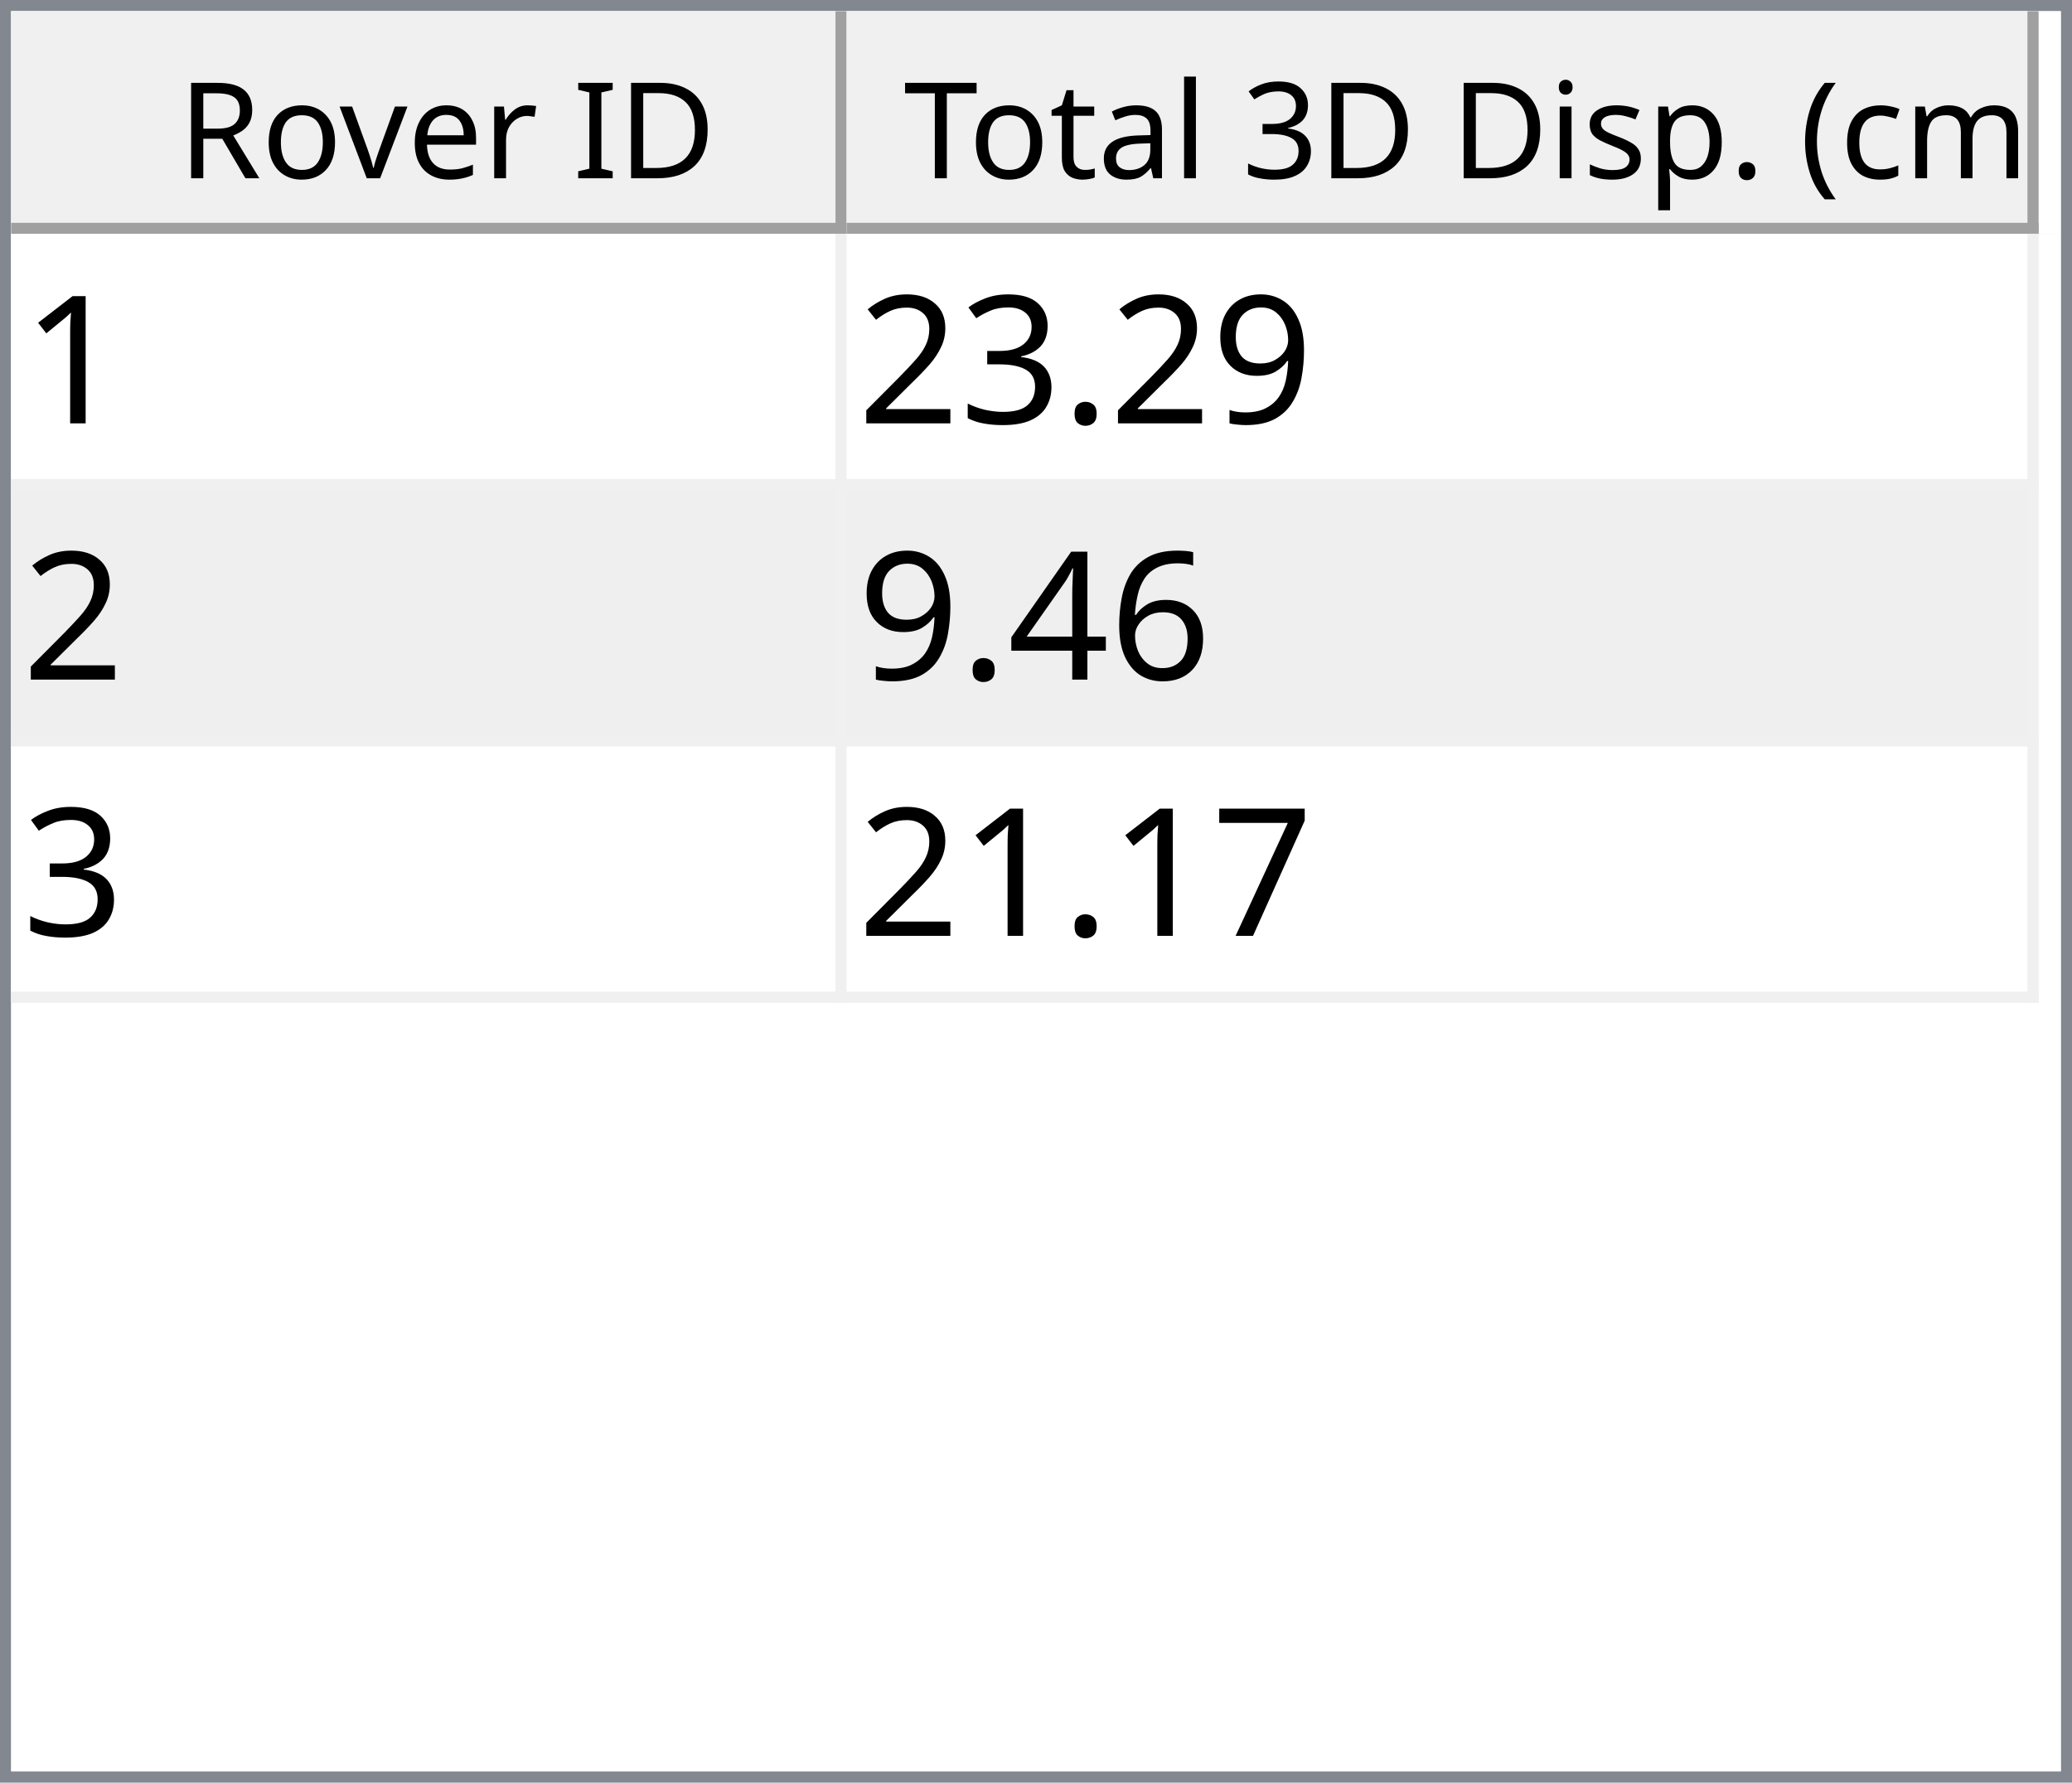
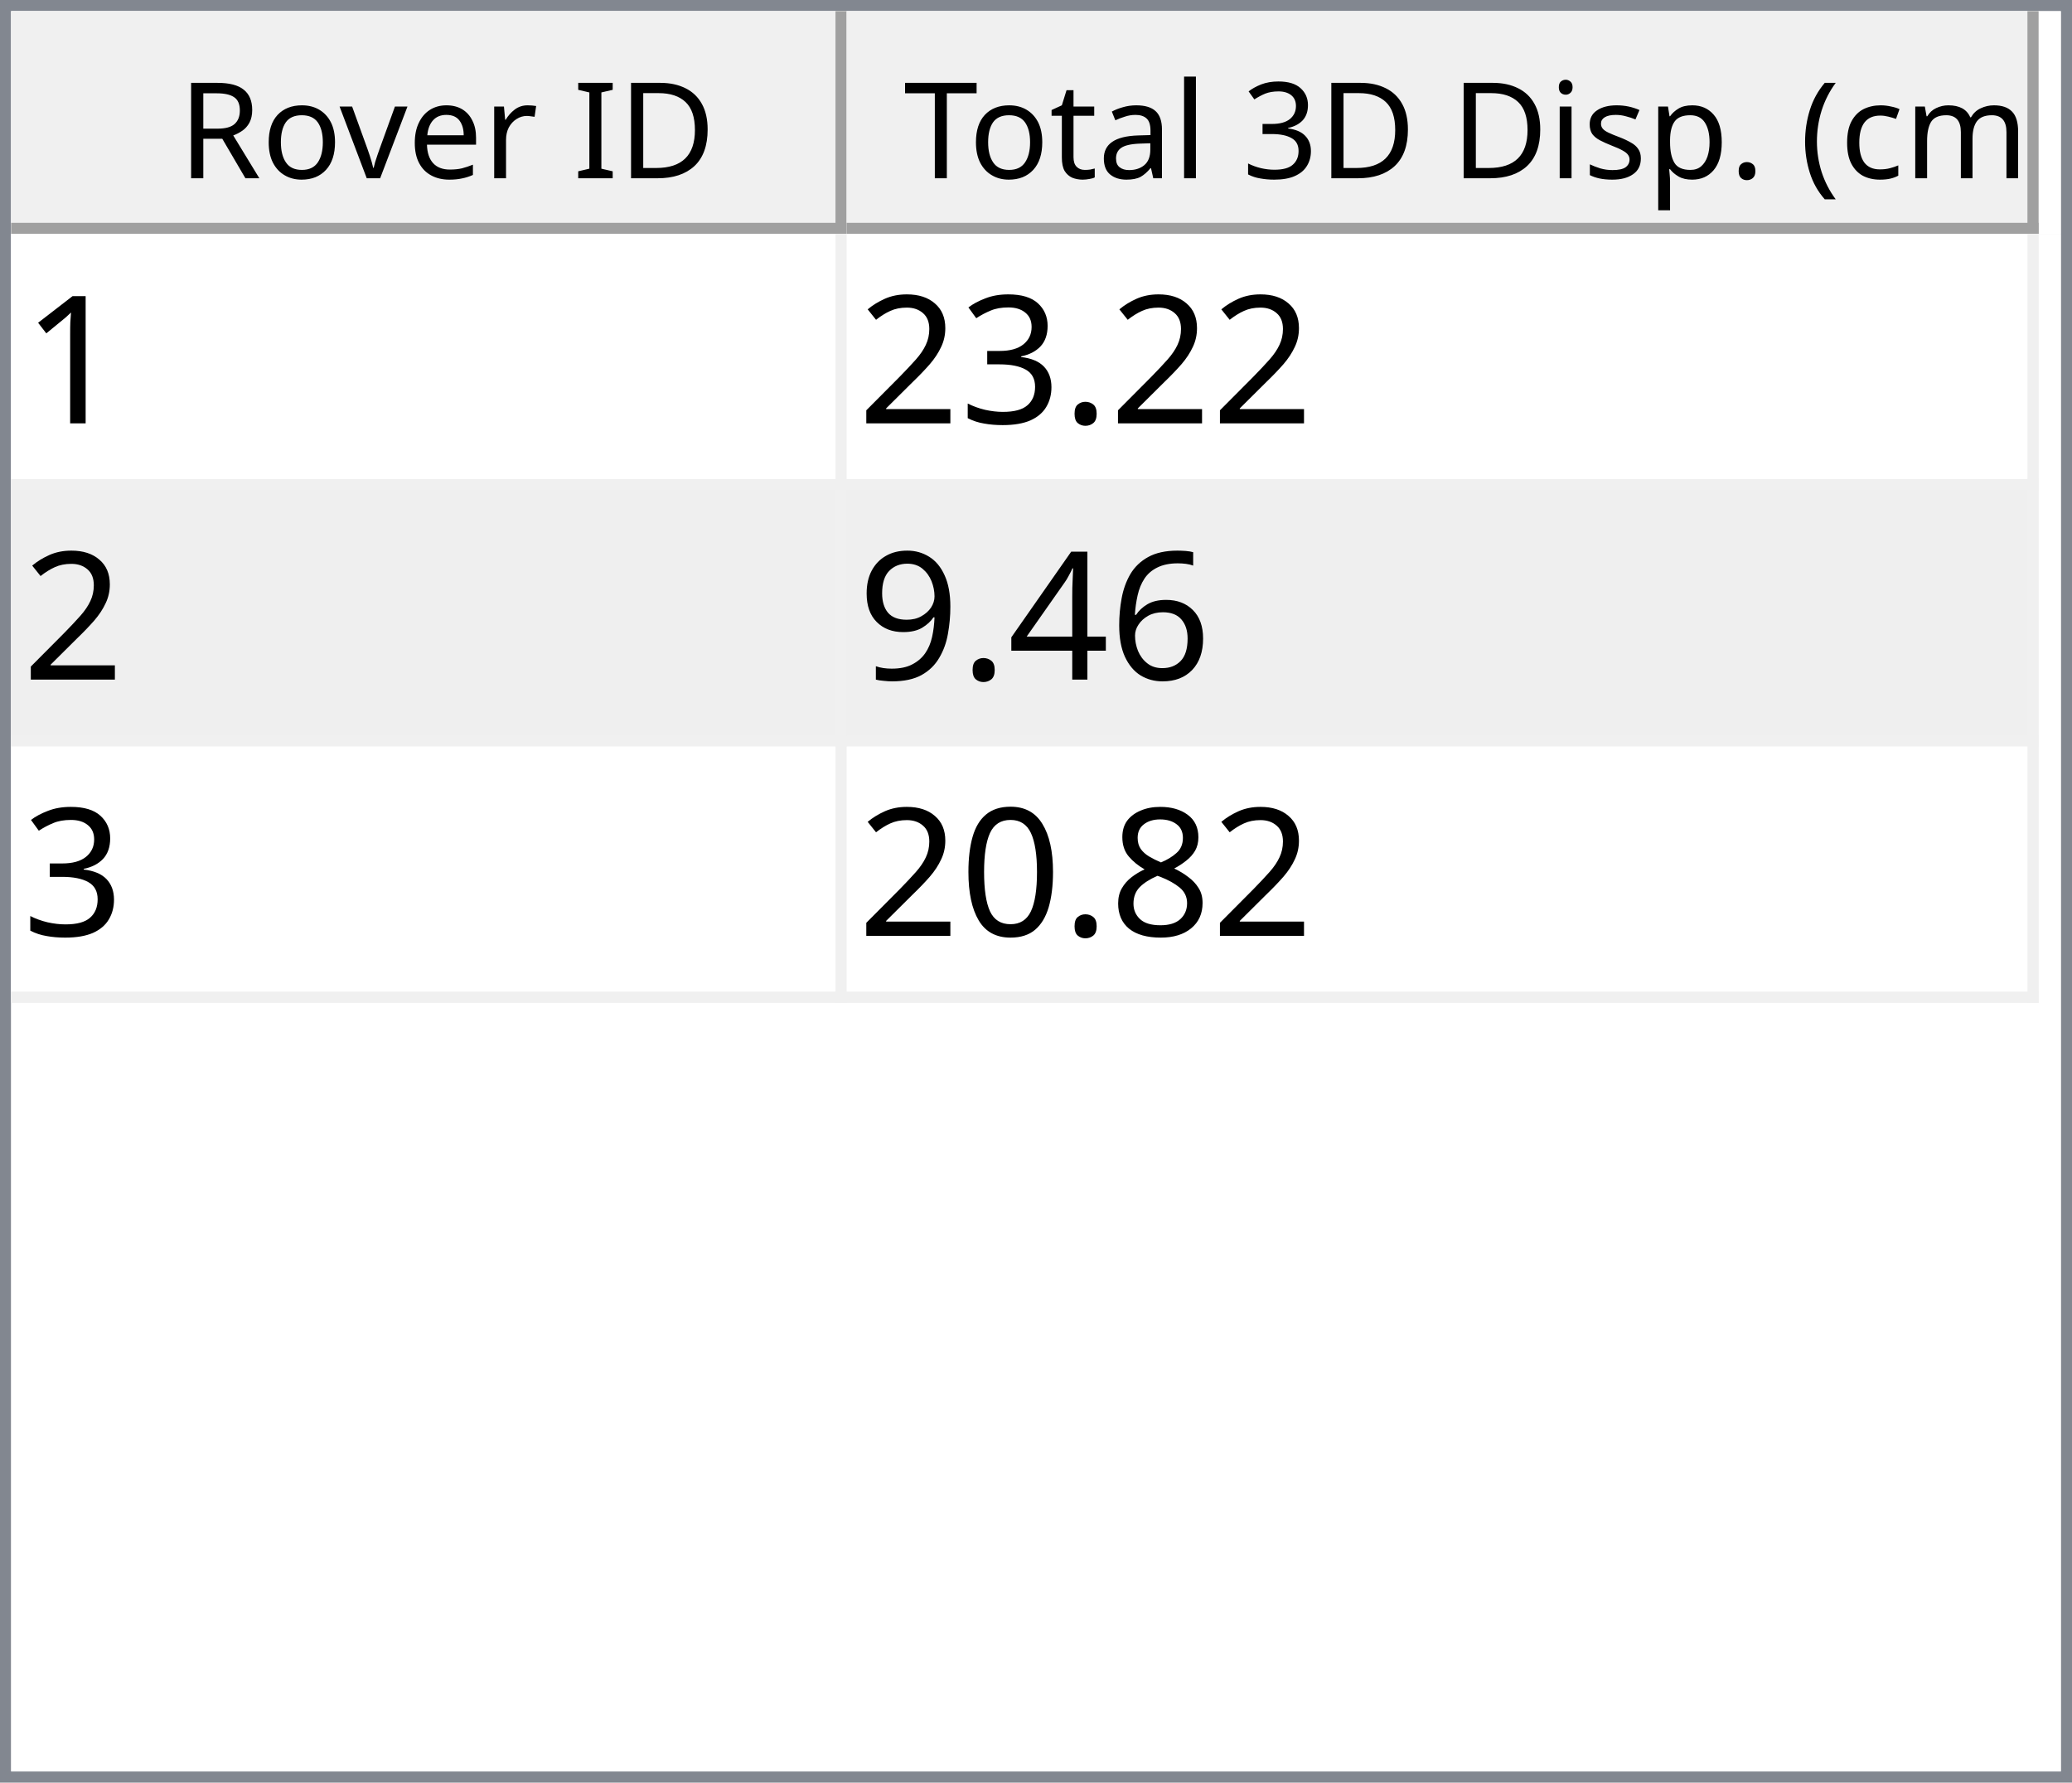
<svg xmlns="http://www.w3.org/2000/svg" style="fill-opacity:1; color-rendering:auto; color-interpolation:auto; text-rendering:auto; stroke:black; stroke-linecap:square; stroke-miterlimit:10; shape-rendering:auto; stroke-opacity:1; fill:black; stroke-dasharray:none; font-weight:normal; stroke-width:1; font-family:'Dialog'; font-style:normal; stroke-linejoin:miter; font-size:12px; stroke-dashoffset:0; image-rendering:auto;" width="186" height="160">
  <defs id="genericDefs" />
  <g>
    <defs id="defs1">
      <clipPath clipPathUnits="userSpaceOnUse" id="clipPath1">
        <path d="M0 0 L186 0 L186 160 L0 160 L0 0 Z" />
      </clipPath>
      <clipPath clipPathUnits="userSpaceOnUse" id="clipPath2">
        <path d="M0 0 L0 160 L186 160 L186 0 Z" />
      </clipPath>
      <clipPath clipPathUnits="userSpaceOnUse" id="clipPath3">
        <path d="M0 0 L0 20 L184 20 L184 0 Z" />
      </clipPath>
      <clipPath clipPathUnits="userSpaceOnUse" id="clipPath4">
        <path d="M0 0 L0 20 L75 20 L75 0 Z" />
      </clipPath>
      <clipPath clipPathUnits="userSpaceOnUse" id="clipPath5">
        <path d="M1 1 L1 19 L74 19 L74 1 Z" />
      </clipPath>
      <clipPath clipPathUnits="userSpaceOnUse" id="clipPath6">
        <path d="M0 0 L0 18 L73 18 L73 0 Z" />
      </clipPath>
      <clipPath clipPathUnits="userSpaceOnUse" id="clipPath7">
        <path d="M-0.5 -0.5 L-0.5 19.5 L74.5 19.5 L74.5 -0.5 Z" />
      </clipPath>
      <clipPath clipPathUnits="userSpaceOnUse" id="clipPath8">
        <path d="M0 0 L0 20 L107 20 L107 0 Z" />
      </clipPath>
      <clipPath clipPathUnits="userSpaceOnUse" id="clipPath9">
        <path d="M1 1 L1 19 L106 19 L106 1 Z" />
      </clipPath>
      <clipPath clipPathUnits="userSpaceOnUse" id="clipPath10">
        <path d="M0 0 L0 18 L105 18 L105 0 Z" />
      </clipPath>
      <clipPath clipPathUnits="userSpaceOnUse" id="clipPath11">
        <path d="M-0.5 -0.5 L-0.5 19.5 L106.5 19.5 L106.5 -0.5 Z" />
      </clipPath>
      <clipPath clipPathUnits="userSpaceOnUse" id="clipPath12">
        <path d="M0 0 L0 138 L184 138 L184 0 Z" />
      </clipPath>
      <clipPath clipPathUnits="userSpaceOnUse" id="clipPath13">
        <path d="M0 0 L0 69 L182 69 L182 0 Z" />
      </clipPath>
      <clipPath clipPathUnits="userSpaceOnUse" id="clipPath14">
        <path d="M-0.5 -0.5 L-0.5 68.5 L181.5 68.5 L181.5 -0.5 Z" />
      </clipPath>
      <clipPath clipPathUnits="userSpaceOnUse" id="clipPath15">
        <path d="M0 0 L0 22 L74 22 L74 0 Z" />
      </clipPath>
      <clipPath clipPathUnits="userSpaceOnUse" id="clipPath16">
        <path d="M0 0 L0 22 L106 22 L106 0 Z" />
      </clipPath>
      <font horiz-adv-x="64.551" id="font1">
        <font-face ascent="107.91" descent="25.098" units-per-em="100" style="font-style:normal; font-family:Segoe UI; font-weight:normal;" />
        <missing-glyph horiz-adv-x="64.551" d="M8.109 0 L8.109 68.266 L56.453 68.266 L56.453 0 L8.109 0 ZM15.328 7.234 L49.219 7.234 L49.219 61.031 L15.328 61.031 L15.328 7.234 Z" />
        <glyph unicode="D" horiz-adv-x="70.117" d="M9.188 0 L9.188 70.016 L28.516 70.016 Q65.531 70.016 65.531 35.891 Q65.531 19.672 55.25 9.836 Q44.969 0 27.734 0 L9.188 0 ZM17.391 62.594 L17.391 7.422 L27.828 7.422 Q41.609 7.422 49.273 14.797 Q56.938 22.172 56.938 35.688 Q56.938 62.594 28.328 62.594 L17.391 62.594 Z" />
        <glyph unicode="I" horiz-adv-x="26.611" d="M17.391 0 L9.188 0 L9.188 70.016 L17.391 70.016 L17.391 0 Z" />
        <glyph unicode=" " horiz-adv-x="27.393" d="" />
        <glyph unicode="r" horiz-adv-x="34.766" d="M34.188 41.891 Q32.078 43.5 28.125 43.5 Q23 43.5 19.555 38.672 Q16.109 33.844 16.109 25.484 L16.109 0 L8.109 0 L8.109 50 L16.109 50 L16.109 39.703 L16.312 39.703 Q18.016 44.969 21.531 47.922 Q25.047 50.875 29.391 50.875 Q32.516 50.875 34.188 50.203 L34.188 41.891 Z" />
        <glyph unicode="e" horiz-adv-x="52.295" d="M48.297 23 L12.984 23 Q13.188 14.656 17.484 10.109 Q21.781 5.562 29.297 5.562 Q37.75 5.562 44.828 11.141 L44.828 3.609 Q38.234 -1.172 27.391 -1.172 Q16.797 -1.172 10.742 5.641 Q4.688 12.453 4.688 24.812 Q4.688 36.469 11.305 43.82 Q17.922 51.172 27.734 51.172 Q37.547 51.172 42.922 44.828 Q48.297 38.484 48.297 27.203 L48.297 23 ZM40.094 29.781 Q40.047 36.719 36.75 40.578 Q33.453 44.438 27.594 44.438 Q21.922 44.438 17.969 40.383 Q14.016 36.328 13.094 29.781 L40.094 29.781 Z" />
        <glyph unicode="v" horiz-adv-x="47.9" d="M47.406 50 L27.484 0 L19.625 0 L0.688 50 L9.469 50 L22.172 13.672 Q23.578 9.672 23.922 6.688 L24.125 6.688 Q24.609 10.453 25.688 13.484 L38.969 50 L47.406 50 Z" />
        <glyph unicode="o" horiz-adv-x="58.594" d="M29 -1.172 Q17.922 -1.172 11.305 5.836 Q4.688 12.844 4.688 24.422 Q4.688 37.016 11.57 44.094 Q18.453 51.172 30.172 51.172 Q41.359 51.172 47.633 44.289 Q53.906 37.406 53.906 25.203 Q53.906 13.234 47.141 6.031 Q40.375 -1.172 29 -1.172 ZM29.594 44.438 Q21.875 44.438 17.383 39.188 Q12.891 33.938 12.891 24.703 Q12.891 15.828 17.43 10.695 Q21.969 5.562 29.594 5.562 Q37.359 5.562 41.531 10.594 Q45.703 15.625 45.703 24.906 Q45.703 34.281 41.531 39.359 Q37.359 44.438 29.594 44.438 Z" />
        <glyph unicode="R" horiz-adv-x="59.814" d="M59.375 0 L49.609 0 L37.891 19.625 Q36.281 22.359 34.766 24.289 Q33.25 26.219 31.664 27.438 Q30.078 28.656 28.25 29.219 Q26.422 29.781 24.125 29.781 L17.391 29.781 L17.391 0 L9.188 0 L9.188 70.016 L30.078 70.016 Q34.672 70.016 38.555 68.867 Q42.438 67.719 45.289 65.375 Q48.141 63.031 49.758 59.547 Q51.375 56.062 51.375 51.375 Q51.375 47.703 50.273 44.656 Q49.172 41.609 47.148 39.211 Q45.125 36.812 42.266 35.133 Q39.406 33.453 35.844 32.516 L35.844 32.328 Q37.594 31.547 38.891 30.547 Q40.188 29.547 41.359 28.18 Q42.531 26.812 43.68 25.078 Q44.828 23.344 46.234 21.047 L59.375 0 ZM17.391 62.594 L17.391 37.203 L28.516 37.203 Q31.594 37.203 34.203 38.133 Q36.812 39.062 38.719 40.797 Q40.625 42.531 41.703 45.047 Q42.781 47.562 42.781 50.688 Q42.781 56.297 39.141 59.445 Q35.5 62.594 28.609 62.594 L17.391 62.594 Z" />
        <glyph unicode=")" horiz-adv-x="30.176" d="M8.297 -15.922 L1.172 -15.922 Q16.406 2.344 16.406 26.812 Q16.406 51.469 1.078 70.016 L8.297 70.016 Q23.531 52.156 23.531 26.703 Q23.531 1.375 8.297 -15.922 Z" />
        <glyph unicode="m" horiz-adv-x="86.133" d="M79.109 0 L71.094 0 L71.094 28.719 Q71.094 37.016 68.531 40.727 Q65.969 44.438 59.906 44.438 Q54.781 44.438 51.195 39.75 Q47.609 35.062 47.609 28.516 L47.609 0 L39.594 0 L39.594 29.688 Q39.594 44.438 28.219 44.438 Q22.953 44.438 19.531 40.016 Q16.109 35.594 16.109 28.516 L16.109 0 L8.109 0 L8.109 50 L16.109 50 L16.109 42.094 L16.312 42.094 Q21.625 51.172 31.844 51.172 Q36.969 51.172 40.773 48.312 Q44.578 45.453 46 40.828 Q51.562 51.172 62.594 51.172 Q79.109 51.172 79.109 30.812 L79.109 0 Z" />
        <glyph unicode="c" horiz-adv-x="46.191" d="M42.188 2.297 Q36.422 -1.172 28.516 -1.172 Q17.828 -1.172 11.258 5.789 Q4.688 12.75 4.688 23.828 Q4.688 36.188 11.766 43.68 Q18.844 51.172 30.672 51.172 Q37.25 51.172 42.281 48.734 L42.281 40.531 Q36.719 44.438 30.375 44.438 Q22.703 44.438 17.797 38.945 Q12.891 33.453 12.891 24.516 Q12.891 15.719 17.508 10.641 Q22.125 5.562 29.891 5.562 Q36.422 5.562 42.188 9.906 L42.188 2.297 Z" />
        <glyph unicode="(" horiz-adv-x="30.176" d="M29.109 -15.922 L21.969 -15.922 Q6.844 1.375 6.844 26.703 Q6.844 52.156 21.969 70.016 L29.203 70.016 Q13.875 51.469 13.875 26.812 Q13.875 2.344 29.109 -15.922 Z" />
        <glyph unicode="." horiz-adv-x="21.68" d="M10.891 -1.078 Q8.641 -1.078 7.055 0.539 Q5.469 2.156 5.469 4.391 Q5.469 6.641 7.055 8.273 Q8.641 9.906 10.891 9.906 Q13.188 9.906 14.797 8.273 Q16.406 6.641 16.406 4.391 Q16.406 2.156 14.797 0.539 Q13.188 -1.078 10.891 -1.078 Z" />
        <glyph unicode="p" horiz-adv-x="58.789" d="M16.312 7.234 L16.109 7.234 L16.109 -23 L8.109 -23 L8.109 50 L16.109 50 L16.109 41.219 L16.312 41.219 Q22.219 51.172 33.594 51.172 Q43.266 51.172 48.688 44.461 Q54.109 37.75 54.109 26.469 Q54.109 13.922 48 6.375 Q41.891 -1.172 31.297 -1.172 Q21.578 -1.172 16.312 7.234 ZM16.109 27.391 L16.109 20.406 Q16.109 14.203 20.141 9.883 Q24.172 5.562 30.375 5.562 Q37.641 5.562 41.773 11.133 Q45.906 16.703 45.906 26.609 Q45.906 34.969 42.047 39.703 Q38.188 44.438 31.594 44.438 Q24.609 44.438 20.359 39.578 Q16.109 34.719 16.109 27.391 Z" />
        <glyph unicode="s" horiz-adv-x="42.432" d="M5.078 1.812 L5.078 10.406 Q11.625 5.562 19.484 5.562 Q30.031 5.562 30.031 12.594 Q30.031 14.594 29.125 15.992 Q28.219 17.391 26.68 18.461 Q25.141 19.531 23.07 20.383 Q21 21.234 18.609 22.172 Q15.281 23.484 12.766 24.828 Q10.25 26.172 8.57 27.859 Q6.891 29.547 6.031 31.695 Q5.172 33.844 5.172 36.719 Q5.172 40.234 6.789 42.945 Q8.406 45.656 11.086 47.484 Q13.766 49.312 17.211 50.242 Q20.656 51.172 24.312 51.172 Q30.812 51.172 35.938 48.922 L35.938 40.828 Q30.422 44.438 23.25 44.438 Q21 44.438 19.195 43.922 Q17.391 43.406 16.094 42.477 Q14.797 41.547 14.086 40.258 Q13.375 38.969 13.375 37.406 Q13.375 35.453 14.086 34.133 Q14.797 32.812 16.164 31.789 Q17.531 30.766 19.484 29.938 Q21.438 29.109 23.922 28.125 Q27.25 26.859 29.883 25.516 Q32.516 24.172 34.375 22.484 Q36.234 20.797 37.234 18.602 Q38.234 16.406 38.234 13.375 Q38.234 9.672 36.602 6.938 Q34.969 4.203 32.234 2.398 Q29.5 0.594 25.93 -0.289 Q22.359 -1.172 18.453 -1.172 Q10.75 -1.172 5.078 1.812 Z" />
        <glyph unicode="i" horiz-adv-x="24.219" d="M12.203 62.703 Q10.062 62.703 8.547 64.164 Q7.031 65.625 7.031 67.875 Q7.031 70.125 8.547 71.609 Q10.062 73.094 12.203 73.094 Q14.406 73.094 15.945 71.609 Q17.484 70.125 17.484 67.875 Q17.484 65.719 15.945 64.211 Q14.406 62.703 12.203 62.703 ZM16.109 0 L8.109 0 L8.109 50 L16.109 50 L16.109 0 Z" />
        <glyph unicode="3" horiz-adv-x="53.906" d="M46.531 19.828 Q46.531 15.094 44.75 11.211 Q42.969 7.328 39.719 4.57 Q36.469 1.812 31.93 0.297 Q27.391 -1.219 21.922 -1.219 Q11.922 -1.219 6 2.594 L6 11.188 Q13.094 5.609 22.219 5.609 Q25.875 5.609 28.828 6.539 Q31.781 7.469 33.906 9.227 Q36.031 10.984 37.18 13.477 Q38.328 15.969 38.328 19.094 Q38.328 32.812 18.797 32.812 L12.984 32.812 L12.984 39.594 L18.5 39.594 Q35.797 39.594 35.797 52.484 Q35.797 64.406 22.609 64.406 Q15.188 64.406 8.688 59.422 L8.688 67.188 Q15.375 71.188 24.609 71.188 Q29 71.188 32.57 69.969 Q36.141 68.75 38.68 66.555 Q41.219 64.359 42.609 61.281 Q44 58.203 44 54.5 Q44 40.672 30.031 36.719 L30.031 36.531 Q33.594 36.141 36.625 34.797 Q39.656 33.453 41.852 31.305 Q44.047 29.156 45.289 26.25 Q46.531 23.344 46.531 19.828 Z" />
        <glyph unicode="l" horiz-adv-x="24.219" d="M16.109 0 L8.109 0 L8.109 74.031 L16.109 74.031 L16.109 0 Z" />
        <glyph unicode="a" horiz-adv-x="50.879" d="M43.891 0 L35.891 0 L35.891 7.812 L35.688 7.812 Q30.469 -1.172 20.312 -1.172 Q12.844 -1.172 8.617 2.781 Q4.391 6.734 4.391 13.281 Q4.391 27.297 20.906 29.594 L35.891 31.688 Q35.891 44.438 25.594 44.438 Q16.547 44.438 9.281 38.281 L9.281 46.484 Q16.656 51.172 26.266 51.172 Q43.891 51.172 43.891 32.516 L43.891 0 ZM35.891 25.297 L23.828 23.641 Q18.266 22.859 15.43 20.875 Q12.594 18.891 12.594 13.875 Q12.594 10.203 15.211 7.883 Q17.828 5.562 22.172 5.562 Q28.125 5.562 32.008 9.742 Q35.891 13.922 35.891 20.312 L35.891 25.297 Z" />
        <glyph unicode="t" horiz-adv-x="33.887" d="M31.297 0.484 Q28.469 -1.078 23.828 -1.078 Q10.688 -1.078 10.688 13.578 L10.688 43.172 L2.094 43.172 L2.094 50 L10.688 50 L10.688 62.203 L18.703 64.797 L18.703 50 L31.297 50 L31.297 43.172 L18.703 43.172 L18.703 14.984 Q18.703 9.969 20.414 7.82 Q22.125 5.672 26.078 5.672 Q29.109 5.672 31.297 7.328 L31.297 0.484 Z" />
        <glyph unicode="T" horiz-adv-x="52.393" d="M50.594 62.594 L30.375 62.594 L30.375 0 L22.172 0 L22.172 62.594 L2 62.594 L2 70.016 L50.594 70.016 L50.594 62.594 Z" />
      </font>
      <font horiz-adv-x="75.0" id="font2">
        <font-face ascent="100.537" descent="21.973" units-per-em="100" style="font-style:normal; font-family:sans-serif; font-weight:normal;" />
        <missing-glyph horiz-adv-x="75.0" d="M12.5 0 L12.5 62.5 L62.5 62.5 L62.5 0 L12.5 0 ZM14.062 1.562 L60.938 1.562 L60.938 60.938 L14.062 60.938 L14.062 1.562 Z" />
        <glyph unicode="1" horiz-adv-x="55.615" d="M37.25 0 L28.469 0 L28.469 56 Q25.297 52.984 20.141 49.953 Q14.984 46.922 10.891 45.406 L10.891 53.906 Q18.266 57.375 23.781 62.305 Q29.297 67.234 31.594 71.875 L37.25 71.875 L37.25 0 Z" />
-         <glyph unicode="9" horiz-adv-x="55.615" d="M5.469 16.547 L13.922 17.328 Q14.984 11.375 18.016 8.688 Q21.047 6 25.781 6 Q29.828 6 32.883 7.859 Q35.938 9.719 37.891 12.82 Q39.844 15.922 41.164 21.195 Q42.484 26.469 42.484 31.938 Q42.484 32.516 42.438 33.688 Q39.797 29.5 35.234 26.883 Q30.672 24.266 25.344 24.266 Q16.453 24.266 10.305 30.711 Q4.156 37.156 4.156 47.703 Q4.156 58.594 10.578 65.234 Q17 71.875 26.656 71.875 Q33.641 71.875 39.43 68.117 Q45.219 64.359 48.219 57.398 Q51.219 50.438 51.219 37.25 Q51.219 23.531 48.242 15.406 Q45.266 7.281 39.383 3.031 Q33.5 -1.219 25.594 -1.219 Q17.188 -1.219 11.867 3.445 Q6.547 8.109 5.469 16.547 ZM41.453 48.141 Q41.453 55.719 37.43 60.156 Q33.406 64.594 27.734 64.594 Q21.875 64.594 17.531 59.812 Q13.188 55.031 13.188 47.406 Q13.188 40.578 17.312 36.305 Q21.438 32.031 27.484 32.031 Q33.594 32.031 37.523 36.305 Q41.453 40.578 41.453 48.141 Z" />
        <glyph unicode="." horiz-adv-x="27.783" d="M9.078 0 L9.078 10.016 L19.094 10.016 L19.094 0 L9.078 0 Z" />
        <glyph unicode="3" horiz-adv-x="55.615" d="M4.203 18.891 L12.984 20.062 Q14.5 12.594 18.141 9.297 Q21.781 6 27 6 Q33.203 6 37.477 10.297 Q41.75 14.594 41.75 20.953 Q41.75 27 37.797 30.93 Q33.844 34.859 27.734 34.859 Q25.25 34.859 21.531 33.891 L22.516 41.609 Q23.391 41.5 23.922 41.5 Q29.547 41.5 34.039 44.43 Q38.531 47.359 38.531 53.469 Q38.531 58.297 35.258 61.477 Q31.984 64.656 26.812 64.656 Q21.688 64.656 18.266 61.43 Q14.844 58.203 13.875 51.766 L5.078 53.328 Q6.688 62.156 12.398 67.016 Q18.109 71.875 26.609 71.875 Q32.469 71.875 37.398 69.359 Q42.328 66.844 44.945 62.5 Q47.562 58.156 47.562 53.266 Q47.562 48.641 45.07 44.828 Q42.578 41.016 37.703 38.766 Q44.047 37.312 47.562 32.695 Q51.078 28.078 51.078 21.141 Q51.078 11.766 44.242 5.25 Q37.406 -1.266 26.953 -1.266 Q17.531 -1.266 11.305 4.352 Q5.078 9.969 4.203 18.891 Z" />
        <glyph unicode="2" horiz-adv-x="55.615" d="M50.344 8.453 L50.344 0 L3.031 0 Q2.938 3.172 4.047 6.109 Q5.859 10.938 9.836 15.625 Q13.812 20.312 21.344 26.469 Q33.016 36.031 37.117 41.625 Q41.219 47.219 41.219 52.203 Q41.219 57.422 37.477 61.008 Q33.734 64.594 27.734 64.594 Q21.391 64.594 17.578 60.789 Q13.766 56.984 13.719 50.25 L4.688 51.172 Q5.609 61.281 11.664 66.578 Q17.719 71.875 27.938 71.875 Q38.234 71.875 44.242 66.164 Q50.25 60.453 50.25 52 Q50.25 47.703 48.492 43.555 Q46.734 39.406 42.656 34.812 Q38.578 30.219 29.109 22.219 Q21.188 15.578 18.945 13.211 Q16.703 10.844 15.234 8.453 L50.344 8.453 Z" />
        <glyph unicode="6" horiz-adv-x="55.615" d="M49.75 54.047 L41.016 53.375 Q39.844 58.547 37.703 60.891 Q34.125 64.656 28.906 64.656 Q24.703 64.656 21.531 62.312 Q17.391 59.281 14.992 53.469 Q12.594 47.656 12.5 36.922 Q15.672 41.75 20.266 44.094 Q24.859 46.438 29.891 46.438 Q38.672 46.438 44.852 39.969 Q51.031 33.5 51.031 23.25 Q51.031 16.5 48.125 10.719 Q45.219 4.938 40.141 1.859 Q35.062 -1.219 28.609 -1.219 Q17.625 -1.219 10.695 6.859 Q3.766 14.938 3.766 33.5 Q3.766 54.25 11.422 63.672 Q18.109 71.875 29.438 71.875 Q37.891 71.875 43.289 67.141 Q48.688 62.406 49.75 54.047 ZM13.875 23.188 Q13.875 18.656 15.797 14.508 Q17.719 10.359 21.188 8.18 Q24.656 6 28.469 6 Q34.031 6 38.039 10.492 Q42.047 14.984 42.047 22.703 Q42.047 30.125 38.086 34.398 Q34.125 38.672 28.125 38.672 Q22.172 38.672 18.023 34.398 Q13.875 30.125 13.875 23.188 Z" />
        <glyph unicode="4" horiz-adv-x="55.615" d="M32.328 0 L32.328 17.141 L1.266 17.141 L1.266 25.203 L33.938 71.578 L41.109 71.578 L41.109 25.203 L50.781 25.203 L50.781 17.141 L41.109 17.141 L41.109 0 L32.328 0 ZM32.328 25.203 L32.328 57.469 L9.906 25.203 L32.328 25.203 Z" />
-         <glyph unicode="7" horiz-adv-x="55.615" d="M4.734 62.203 L4.734 70.656 L51.078 70.656 L51.078 63.812 Q44.234 56.547 37.523 44.484 Q30.812 32.422 27.156 19.672 Q24.516 10.688 23.781 0 L14.75 0 Q14.891 8.453 18.062 20.414 Q21.234 32.375 27.172 43.484 Q33.109 54.594 39.797 62.203 L4.734 62.203 Z" />
+         <glyph unicode="9" horiz-adv-x="55.615" d="M5.469 16.547 L13.922 17.328 Q14.984 11.375 18.016 8.688 Q21.047 6 25.781 6 Q29.828 6 32.883 7.859 Q35.938 9.719 37.891 12.82 Q39.844 15.922 41.164 21.195 Q42.484 26.469 42.484 31.938 Q42.484 32.516 42.438 33.688 Q39.797 29.5 35.234 26.883 Q30.672 24.266 25.344 24.266 Q16.453 24.266 10.305 30.711 Q4.156 37.156 4.156 47.703 Q4.156 58.594 10.578 65.234 Q17 71.875 26.656 71.875 Q33.641 71.875 39.43 68.117 Q45.219 64.359 48.219 57.398 Q51.219 50.438 51.219 37.25 Q51.219 23.531 48.242 15.406 Q45.266 7.281 39.383 3.031 Q33.5 -1.219 25.594 -1.219 Q17.188 -1.219 11.867 3.445 Q6.547 8.109 5.469 16.547 ZM41.453 48.141 Q41.453 55.719 37.43 60.156 Q33.406 64.594 27.734 64.594 Q21.875 64.594 17.531 59.812 Q13.188 55.031 13.188 47.406 Q13.188 40.578 17.312 36.305 Q21.438 32.031 27.484 32.031 Q33.594 32.031 37.523 36.305 Q41.453 40.578 41.453 48.141 Z" />
+         <glyph unicode="8" horiz-adv-x="55.615" d="M17.672 38.812 Q12.203 40.828 9.57 44.539 Q6.938 48.25 6.938 53.422 Q6.938 61.234 12.555 66.555 Q18.172 71.875 27.484 71.875 Q36.859 71.875 42.578 66.43 Q48.297 60.984 48.297 53.172 Q48.297 48.188 45.68 44.508 Q43.062 40.828 37.75 38.812 Q44.344 36.672 47.781 31.883 Q51.219 27.094 51.219 20.453 Q51.219 11.281 44.727 5.031 Q38.234 -1.219 27.641 -1.219 Q17.047 -1.219 10.547 5.055 Q4.047 11.328 4.047 20.703 Q4.047 27.688 7.594 32.398 Q11.141 37.109 17.672 38.812 ZM15.922 53.719 Q15.922 48.641 19.195 45.414 Q22.469 42.188 27.688 42.188 Q32.766 42.188 36.016 45.383 Q39.266 48.578 39.266 53.219 Q39.266 58.062 35.914 61.359 Q32.562 64.656 27.594 64.656 Q22.562 64.656 19.242 61.43 Q15.922 58.203 15.922 53.719 ZM13.094 20.656 Q13.094 16.891 14.875 13.375 Q16.656 9.859 20.172 7.93 Q23.688 6 27.734 6 Q34.031 6 38.133 10.055 Q42.234 14.109 42.234 20.359 Q42.234 26.703 38.016 30.859 Q33.797 35.016 27.438 35.016 Q21.234 35.016 17.164 30.914 Q13.094 26.812 13.094 20.656 Z" />
+         <glyph unicode="0" horiz-adv-x="55.615" d="M4.156 35.297 Q4.156 48 6.766 55.742 Q9.375 63.484 14.523 67.68 Q19.672 71.875 27.484 71.875 Q33.25 71.875 37.594 69.555 Q41.938 67.234 44.773 62.867 Q47.609 58.5 49.219 52.227 Q50.828 45.953 50.828 35.297 Q50.828 22.703 48.242 14.969 Q45.656 7.234 40.508 3.008 Q35.359 -1.219 27.484 -1.219 Q17.141 -1.219 11.234 6.203 Q4.156 15.141 4.156 35.297 ZM13.188 35.297 Q13.188 17.672 17.312 11.836 Q21.438 6 27.484 6 Q33.547 6 37.672 11.859 Q41.797 17.719 41.797 35.297 Q41.797 52.984 37.672 58.789 Q33.547 64.594 27.391 64.594 Q21.344 64.594 17.719 59.469 Q13.188 52.938 13.188 35.297 Z" />
      </font>
    </defs>
    <g style="fill:white; stroke:white;">
      <rect x="0" y="0" width="186" style="clip-path:url(#clipPath1); stroke:none;" height="160" />
    </g>
    <g style="fill:white; text-rendering:optimizeSpeed; color-rendering:optimizeSpeed; image-rendering:optimizeSpeed; shape-rendering:crispEdges; stroke:white; color-interpolation:sRGB;">
      <rect x="0" width="186" height="160" y="0" style="stroke:none;" />
      <path style="stroke:none;" d="M0 160 L186 160 L186 0 L0 0 Z" />
    </g>
    <g style="fill:rgb(240,240,240); font-family:'Segoe UI'; stroke:rgb(240,240,240);">
      <rect x="0" y="0" width="186" style="clip-path:url(#clipPath2); stroke:none;" height="160" />
    </g>
    <g style="fill:rgb(130,135,144); font-family:'Segoe UI'; stroke:rgb(130,135,144);">
      <path d="M0 0 L186 0 L186 160 L0 160 L0 0 ZM1 1 L185 1 L185 159 L1 159 L1 1 Z" style="fill-rule:evenodd; clip-path:url(#clipPath2); stroke:none;" />
    </g>
    <g style="fill:white; font-family:'Segoe UI'; stroke:white;" transform="translate(1,1)">
      <rect x="0" y="0" width="184" style="clip-path:url(#clipPath3); stroke:none;" height="20" />
    </g>
    <g style="fill:rgb(240,240,240); font-family:'Segoe UI'; stroke:rgb(240,240,240);" transform="translate(1,1)">
      <rect x="0" y="0" width="75" style="clip-path:url(#clipPath4); stroke:none;" height="20" />
    </g>
    <g style="font-family:'Segoe UI';" transform="translate(2,2)">
      <text x="14" xml:space="preserve" y="14" style="clip-path:url(#clipPath6); stroke:none;">Rover ID</text>
    </g>
    <g style="fill:rgb(160,160,160); font-family:'Segoe UI'; stroke:rgb(160,160,160); stroke-linejoin:bevel;" transform="translate(1.5,1.5)">
      <line x1="74" x2="74" y1="0" style="fill:none; clip-path:url(#clipPath7);" y2="19" />
    </g>
    <g style="fill:rgb(160,160,160); font-family:'Segoe UI'; stroke:rgb(160,160,160); stroke-linejoin:bevel;" transform="matrix(1,0,0,1,1,1) translate(0.5,0.5)">
      <line x1="0" x2="74" y1="19" style="fill:none; clip-path:url(#clipPath7);" y2="19" />
    </g>
    <g style="fill:rgb(240,240,240); font-family:'Segoe UI'; stroke:rgb(240,240,240);" transform="translate(76,1)">
      <rect x="0" y="0" width="107" style="clip-path:url(#clipPath8); stroke:none;" height="20" />
    </g>
    <g style="font-family:'Segoe UI';" transform="translate(77,2)">
      <text x="1" xml:space="preserve" y="14" style="clip-path:url(#clipPath10); stroke:none;"> Total 3D Disp. (cm)</text>
    </g>
    <g style="fill:rgb(160,160,160); font-family:'Segoe UI'; stroke:rgb(160,160,160); stroke-linejoin:bevel;" transform="translate(76.5,1.5)">
      <line x1="106" x2="106" y1="0" style="fill:none; clip-path:url(#clipPath11);" y2="19" />
    </g>
    <g style="fill:rgb(160,160,160); font-family:'Segoe UI'; stroke:rgb(160,160,160); stroke-linejoin:bevel;" transform="matrix(1,0,0,1,76,1) translate(0.5,0.5)">
      <line x1="0" x2="106" y1="19" style="fill:none; clip-path:url(#clipPath11);" y2="19" />
    </g>
    <g style="fill:white; font-family:'Segoe UI'; stroke:white;" transform="translate(1,21)">
      <rect x="0" y="0" width="184" style="clip-path:url(#clipPath12); stroke:none;" height="138" />
    </g>
    <g style="fill:rgb(240,240,240); font-size:16px; font-family:sans-serif; stroke:rgb(240,240,240);" transform="translate(1,21)">
      <rect x="0" y="0" width="182" style="clip-path:url(#clipPath13); stroke:none;" height="69" />
      <line transform="translate(0.5,0.5)" x1="0" x2="181" y1="22" style="clip-path:url(#clipPath14); fill:none; stroke-linejoin:bevel;" y2="22" />
    </g>
    <g transform="matrix(1,0,0,1,1,21) translate(0.5,0.5)" style="fill:rgb(240,240,240); font-size:16px; font-family:sans-serif; stroke:rgb(240,240,240); stroke-linejoin:bevel;">
      <line x1="0" x2="181" y1="45" style="fill:none; clip-path:url(#clipPath14);" y2="45" />
    </g>
    <g transform="matrix(1,0,0,1,1,21) translate(0.5,0.5)" style="fill:rgb(240,240,240); font-size:16px; font-family:sans-serif; stroke:rgb(240,240,240); stroke-linejoin:bevel;">
      <line x1="0" x2="181" y1="68" style="fill:none; clip-path:url(#clipPath14);" y2="68" />
    </g>
    <g transform="matrix(1,0,0,1,1,21) translate(0.5,0.5)" style="fill:rgb(240,240,240); font-size:16px; font-family:sans-serif; stroke:rgb(240,240,240); stroke-linejoin:bevel;">
      <line x1="74" x2="74" y1="0" style="fill:none; clip-path:url(#clipPath14);" y2="68" />
    </g>
    <g transform="matrix(1,0,0,1,1,21) translate(0.5,0.5)" style="fill:rgb(240,240,240); font-size:16px; font-family:sans-serif; stroke:rgb(240,240,240); stroke-linejoin:bevel;">
      <line x1="181" x2="181" y1="0" style="fill:none; clip-path:url(#clipPath14);" y2="68" />
    </g>
    <g style="fill:white; font-size:16px; font-family:sans-serif; stroke:white;" transform="matrix(1,0,0,1,1,21)">
      <rect x="0" y="0" width="74" style="clip-path:url(#clipPath15); stroke:none;" height="22" />
      <text x="1" y="17" style="fill:black; clip-path:url(#clipPath15); stroke:none;" xml:space="preserve">1</text>
    </g>
    <g style="fill:white; font-size:16px; font-family:sans-serif; stroke:white;" transform="matrix(1,0,0,1,1,21) translate(75,0)">
      <rect x="0" y="0" width="106" style="clip-path:url(#clipPath16); stroke:none;" height="22" />
-       <text x="1" y="17" style="fill:black; clip-path:url(#clipPath16); stroke:none;" xml:space="preserve">23.29</text>
+       <text x="1" y="17" style="fill:black; clip-path:url(#clipPath16); stroke:none;" xml:space="preserve">23.22</text>
    </g>
    <g style="fill:rgb(239,239,239); font-size:16px; font-family:sans-serif; stroke:rgb(239,239,239);" transform="matrix(1,0,0,1,1,21) translate(0,23)">
      <rect x="0" y="0" width="74" style="clip-path:url(#clipPath15); stroke:none;" height="22" />
      <text x="1" y="17" style="fill:black; clip-path:url(#clipPath15); stroke:none;" xml:space="preserve">2</text>
    </g>
    <g style="fill:rgb(239,239,239); font-size:16px; font-family:sans-serif; stroke:rgb(239,239,239);" transform="matrix(1,0,0,1,1,21) translate(75,23)">
      <rect x="0" y="0" width="106" style="clip-path:url(#clipPath16); stroke:none;" height="22" />
      <text x="1" y="17" style="fill:black; clip-path:url(#clipPath16); stroke:none;" xml:space="preserve">9.46</text>
    </g>
    <g style="fill:white; font-size:16px; font-family:sans-serif; stroke:white;" transform="matrix(1,0,0,1,1,21) translate(0,46)">
      <rect x="0" y="0" width="74" style="clip-path:url(#clipPath15); stroke:none;" height="22" />
      <text x="1" y="17" style="fill:black; clip-path:url(#clipPath15); stroke:none;" xml:space="preserve">3</text>
    </g>
    <g style="fill:white; font-size:16px; font-family:sans-serif; stroke:white;" transform="matrix(1,0,0,1,1,21) translate(75,46)">
      <rect x="0" y="0" width="106" style="clip-path:url(#clipPath16); stroke:none;" height="22" />
-       <text x="1" y="17" style="fill:black; clip-path:url(#clipPath16); stroke:none;" xml:space="preserve">21.17</text>
+       <text x="1" y="17" style="fill:black; clip-path:url(#clipPath16); stroke:none;" xml:space="preserve">20.82</text>
    </g>
  </g>
</svg>
